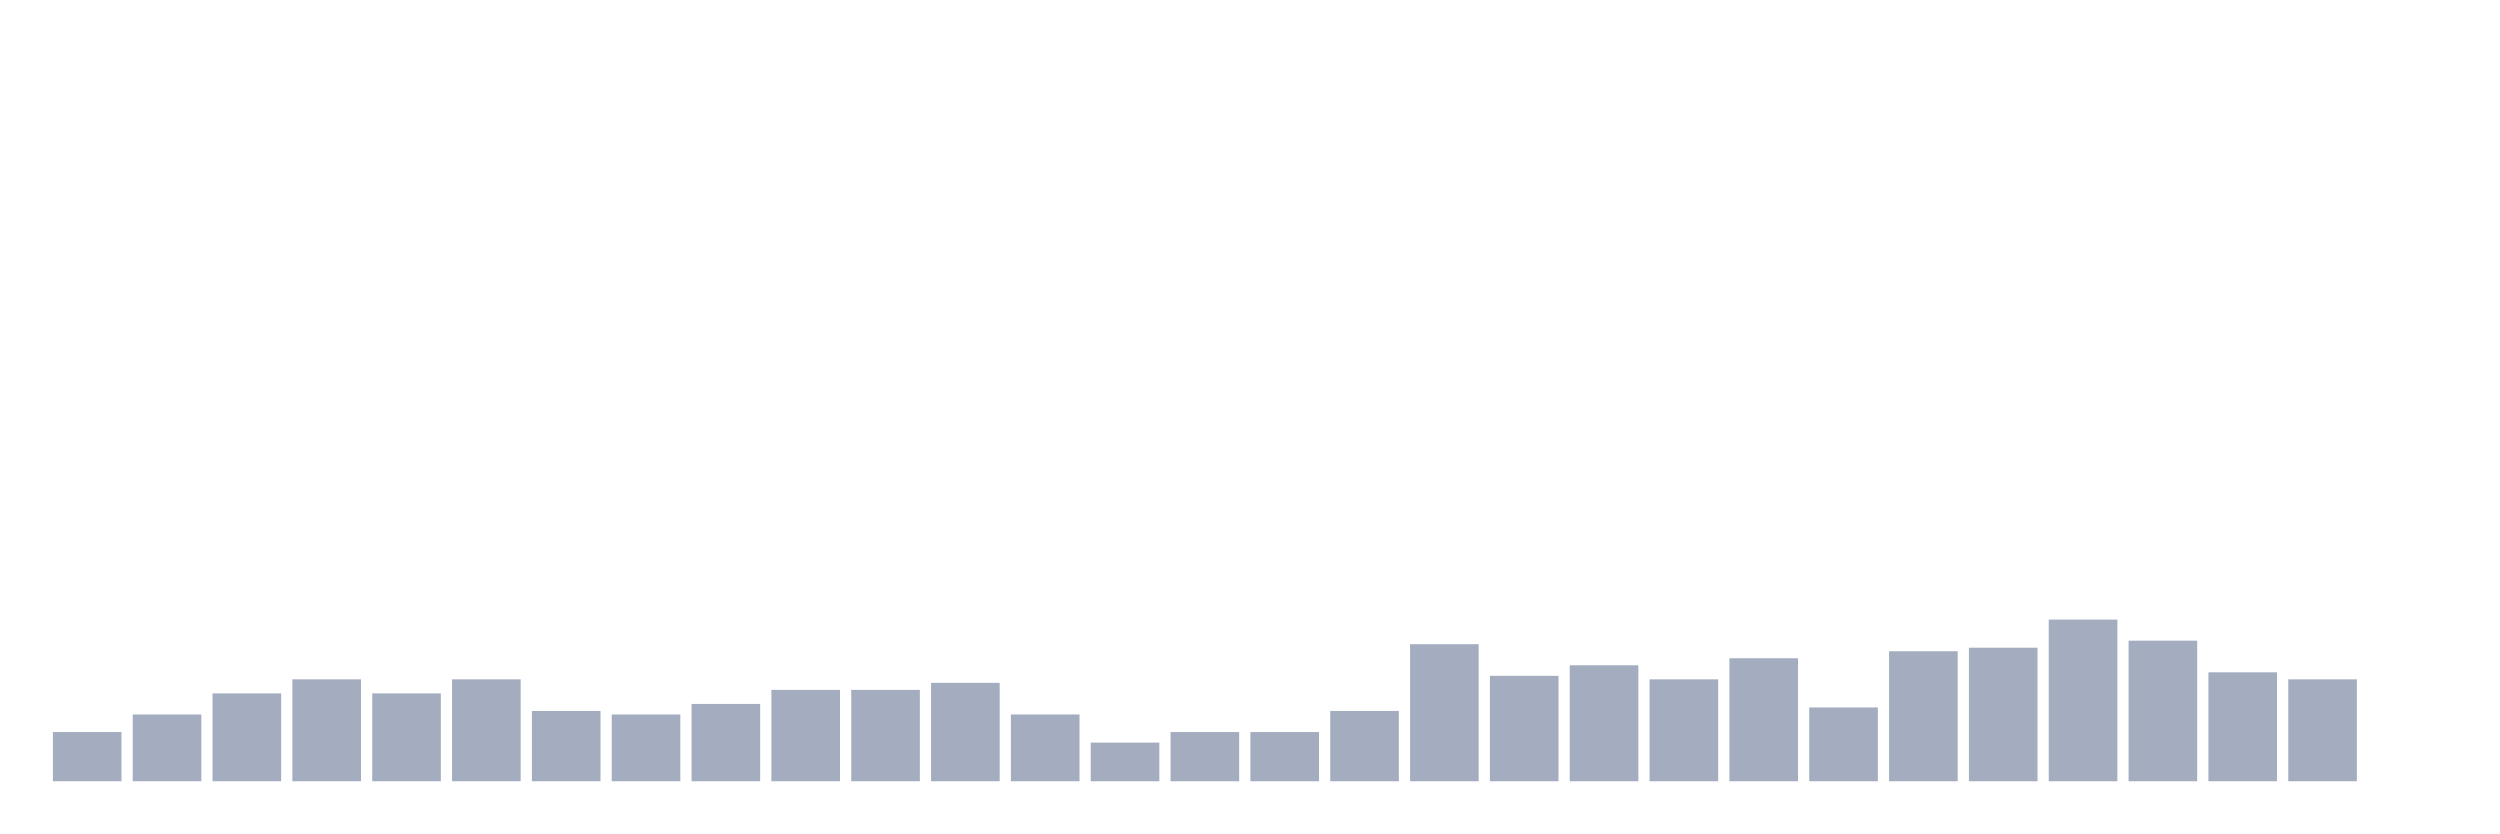
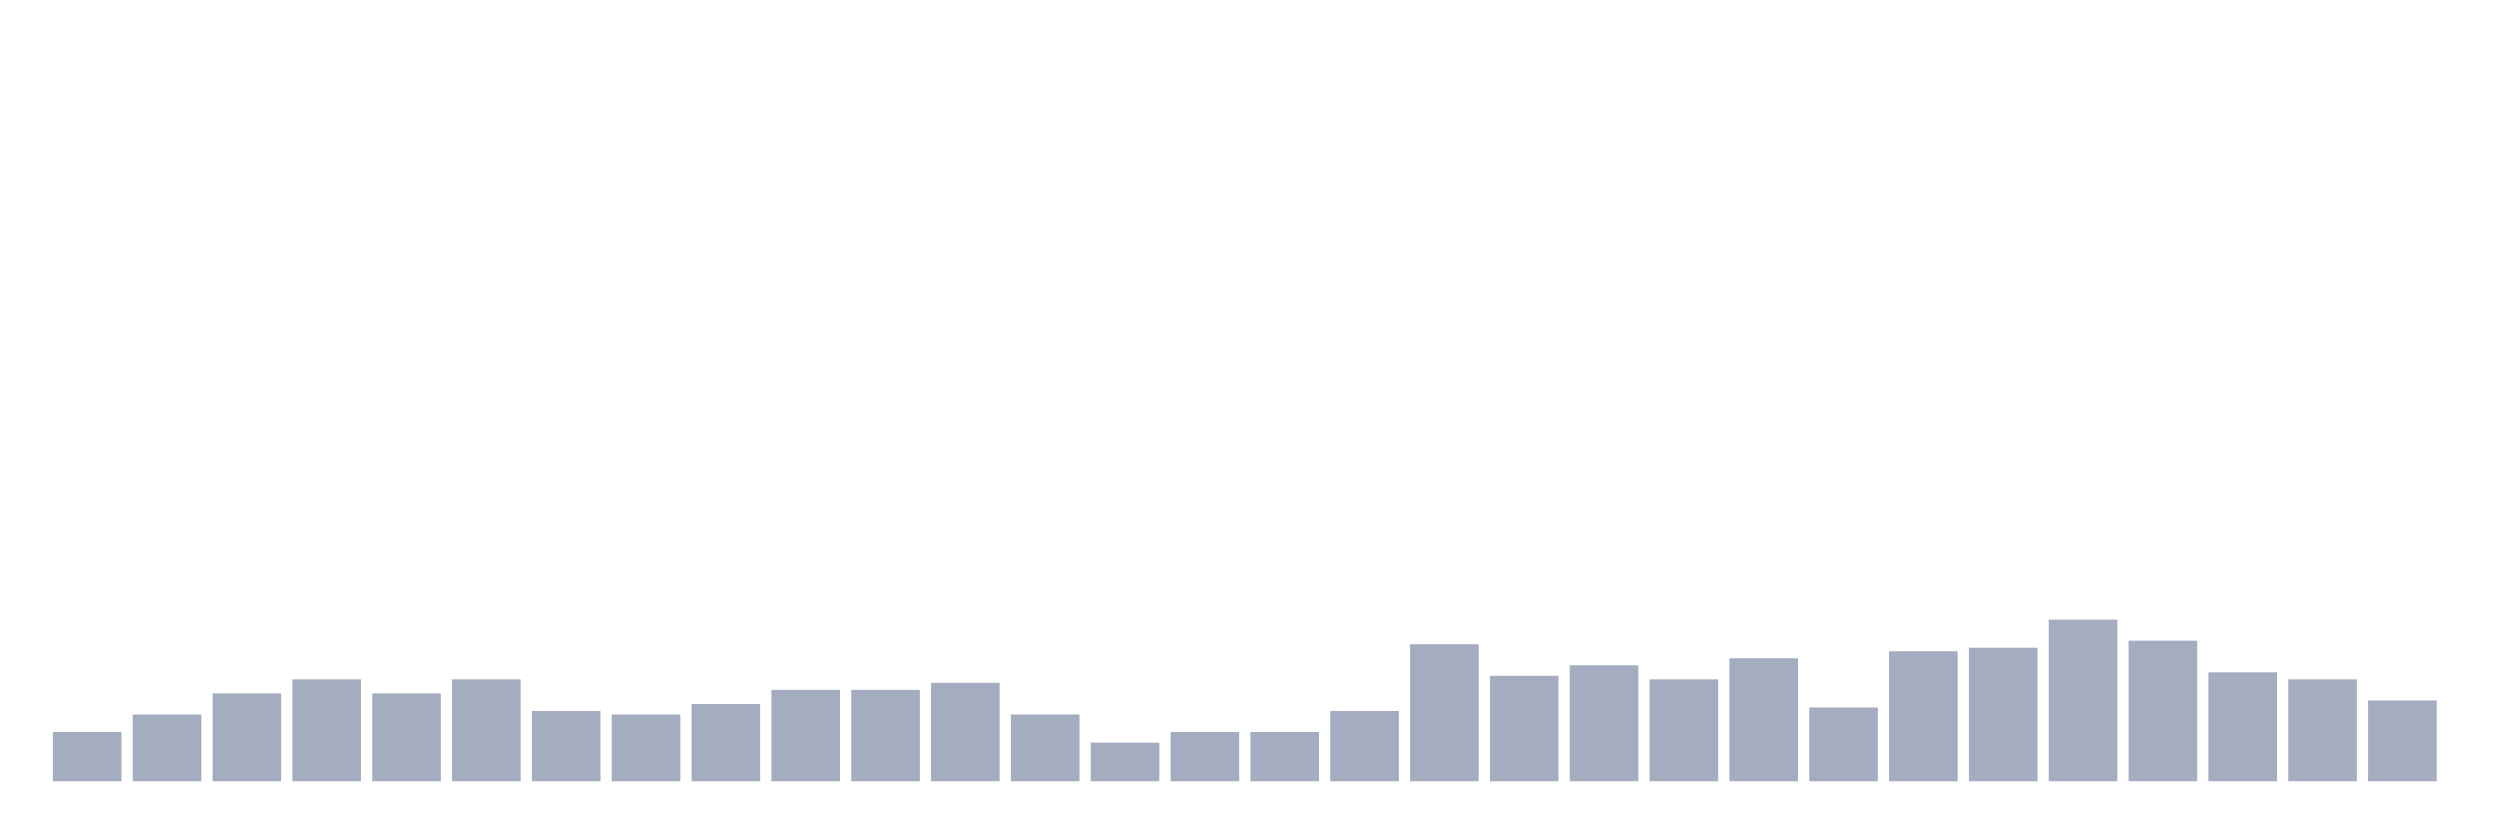
<svg xmlns="http://www.w3.org/2000/svg" viewBox="0 0 480 160">
  <g transform="translate(10,10)">
    <rect class="bar" x="0.153" width="13.175" y="130.553" height="9.447" fill="rgb(164,173,192)" />
    <rect class="bar" x="15.482" width="13.175" y="127.179" height="12.821" fill="rgb(164,173,192)" />
    <rect class="bar" x="30.81" width="13.175" y="123.131" height="16.869" fill="rgb(164,173,192)" />
    <rect class="bar" x="46.138" width="13.175" y="120.432" height="19.568" fill="rgb(164,173,192)" />
    <rect class="bar" x="61.466" width="13.175" y="123.131" height="16.869" fill="rgb(164,173,192)" />
    <rect class="bar" x="76.794" width="13.175" y="120.432" height="19.568" fill="rgb(164,173,192)" />
    <rect class="bar" x="92.123" width="13.175" y="126.505" height="13.495" fill="rgb(164,173,192)" />
    <rect class="bar" x="107.451" width="13.175" y="127.179" height="12.821" fill="rgb(164,173,192)" />
    <rect class="bar" x="122.779" width="13.175" y="125.155" height="14.845" fill="rgb(164,173,192)" />
    <rect class="bar" x="138.107" width="13.175" y="122.456" height="17.544" fill="rgb(164,173,192)" />
    <rect class="bar" x="153.436" width="13.175" y="122.456" height="17.544" fill="rgb(164,173,192)" />
    <rect class="bar" x="168.764" width="13.175" y="121.107" height="18.893" fill="rgb(164,173,192)" />
    <rect class="bar" x="184.092" width="13.175" y="127.179" height="12.821" fill="rgb(164,173,192)" />
    <rect class="bar" x="199.42" width="13.175" y="132.578" height="7.422" fill="rgb(164,173,192)" />
    <rect class="bar" x="214.748" width="13.175" y="130.553" height="9.447" fill="rgb(164,173,192)" />
    <rect class="bar" x="230.077" width="13.175" y="130.553" height="9.447" fill="rgb(164,173,192)" />
    <rect class="bar" x="245.405" width="13.175" y="126.505" height="13.495" fill="rgb(164,173,192)" />
    <rect class="bar" x="260.733" width="13.175" y="113.684" height="26.316" fill="rgb(164,173,192)" />
    <rect class="bar" x="276.061" width="13.175" y="119.757" height="20.243" fill="rgb(164,173,192)" />
    <rect class="bar" x="291.39" width="13.175" y="117.733" height="22.267" fill="rgb(164,173,192)" />
    <rect class="bar" x="306.718" width="13.175" y="120.432" height="19.568" fill="rgb(164,173,192)" />
    <rect class="bar" x="322.046" width="13.175" y="116.383" height="23.617" fill="rgb(164,173,192)" />
    <rect class="bar" x="337.374" width="13.175" y="125.83" height="14.17" fill="rgb(164,173,192)" />
    <rect class="bar" x="352.702" width="13.175" y="115.034" height="24.966" fill="rgb(164,173,192)" />
    <rect class="bar" x="368.031" width="13.175" y="114.359" height="25.641" fill="rgb(164,173,192)" />
    <rect class="bar" x="383.359" width="13.175" y="108.961" height="31.039" fill="rgb(164,173,192)" />
    <rect class="bar" x="398.687" width="13.175" y="113.009" height="26.991" fill="rgb(164,173,192)" />
    <rect class="bar" x="414.015" width="13.175" y="119.082" height="20.918" fill="rgb(164,173,192)" />
    <rect class="bar" x="429.344" width="13.175" y="120.432" height="19.568" fill="rgb(164,173,192)" />
-     <rect class="bar" x="444.672" width="13.175" y="140" height="0" fill="rgb(164,173,192)" />
+     <rect class="bar" x="444.672" width="13.175" y="124.48" height="15.52" fill="rgb(164,173,192)" />
  </g>
</svg>
